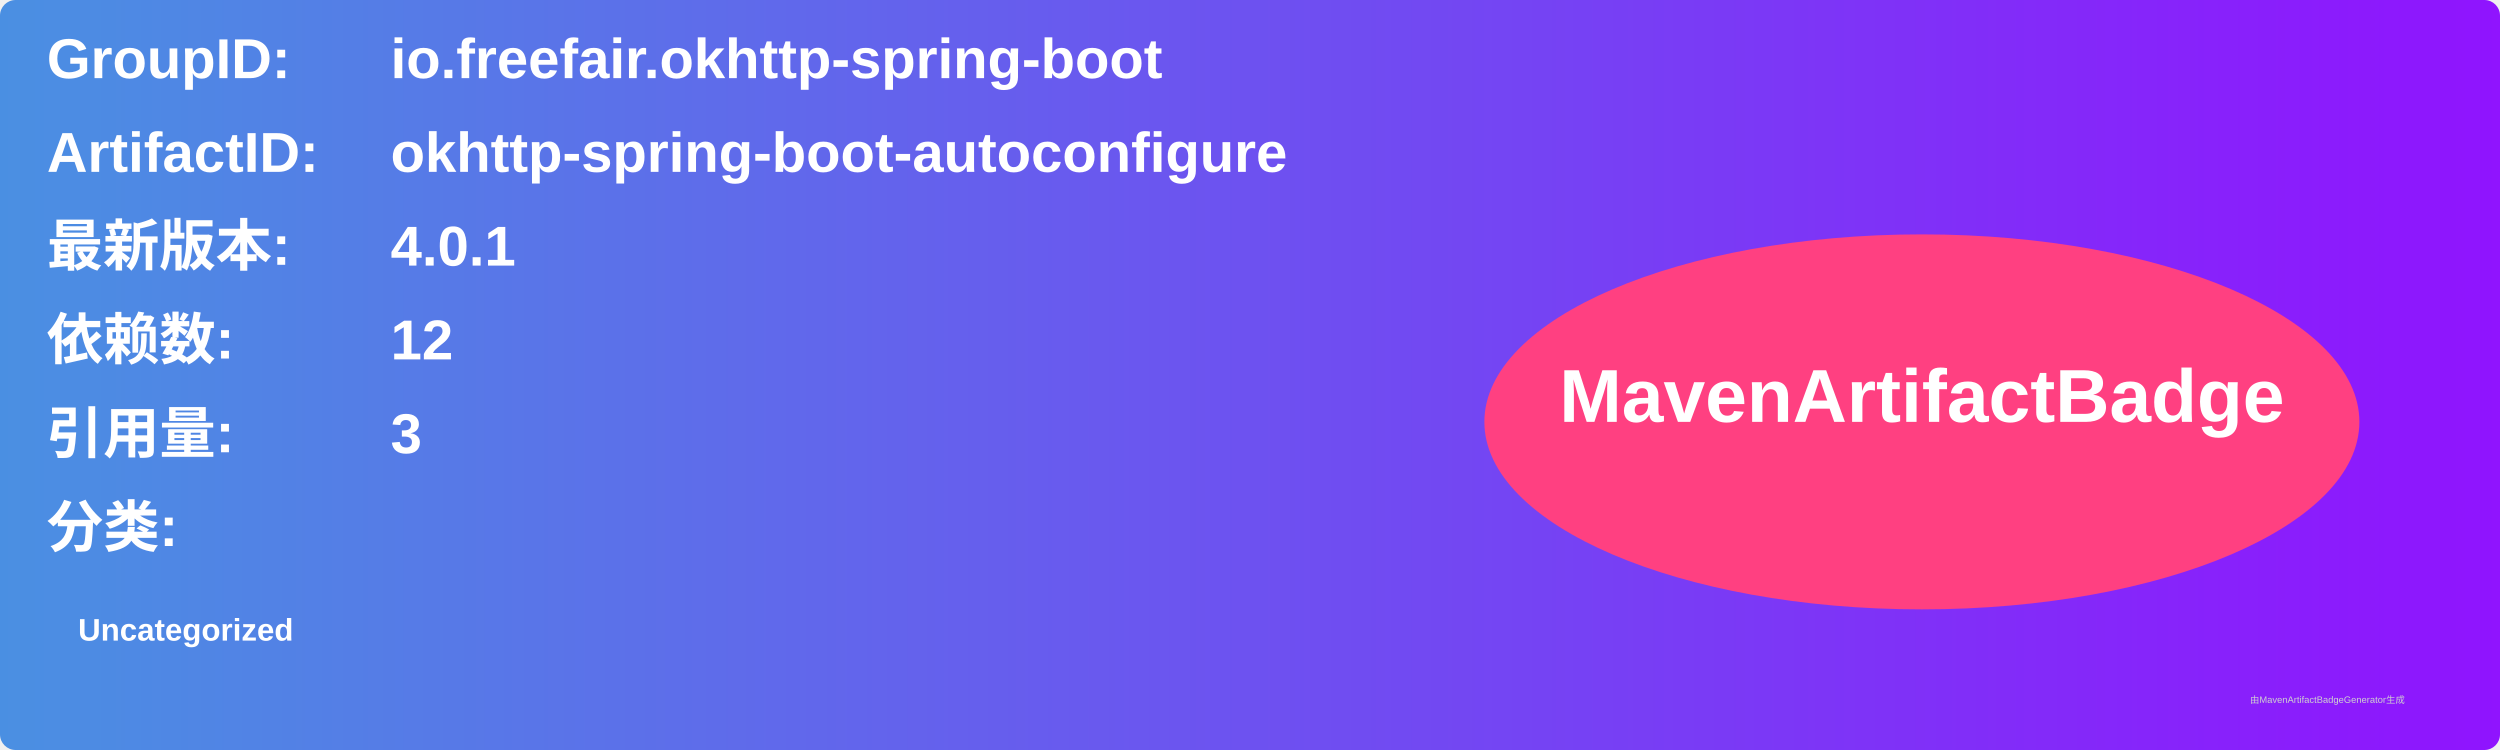
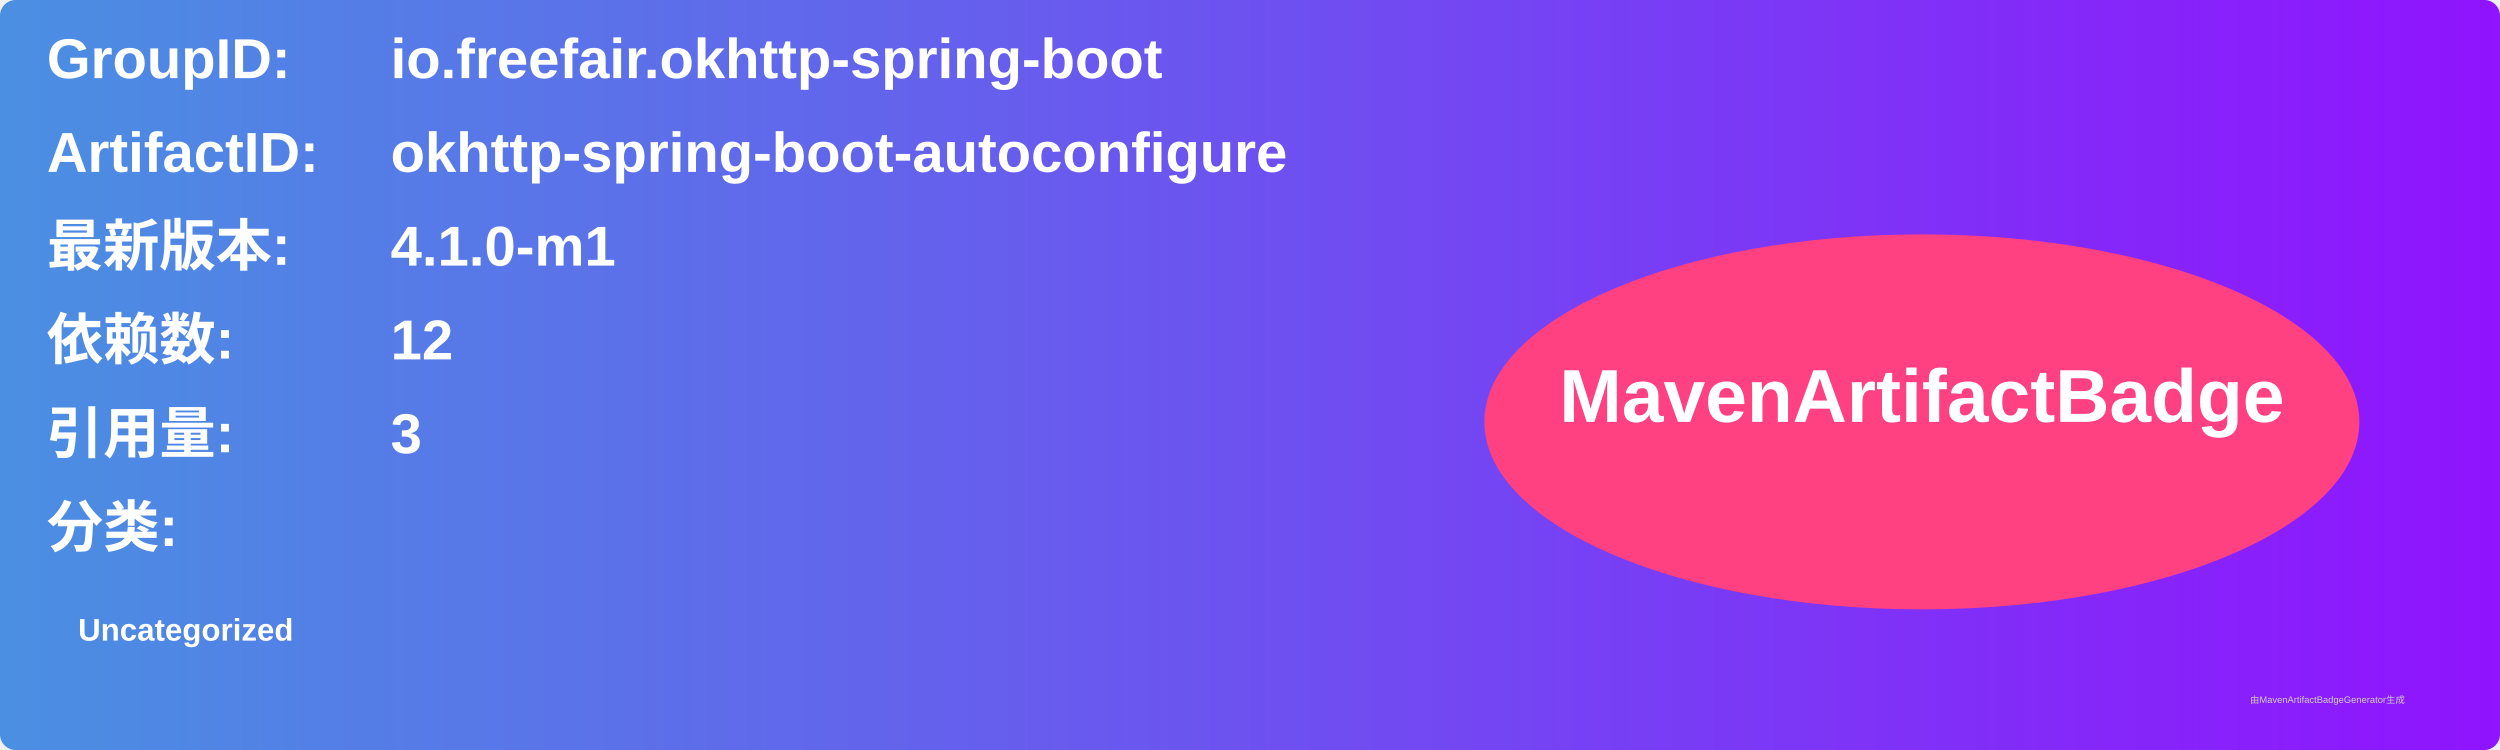
<svg xmlns="http://www.w3.org/2000/svg" width="800" height="240" viewBox="0 0 800 240">
  <linearGradient id="grad" x1="0%" y1="0%" x2="100%" y2="0%">
    <stop offset="0%" stop-color="#4a90e2" />
    <stop offset="100%" stop-color="#9013fe" />
  </linearGradient>
  <rect width="100%" height="100%" rx="5" ry="5" fill="url(#grad)" />
  <g transform="translate(15, 15)">
    <text x="0" y="10" font-family="Arial" font-size="18" fill="white" font-weight="bold" width="260">GroupID:</text>
    <text x="110" y="10" font-family="Arial" font-size="18" fill="white" font-weight="bold" width="460">io.freefair.okhttp-spring-boot</text>
    <text x="0" y="40" font-family="Arial" font-size="18" fill="white" font-weight="bold" width="260">ArtifactID:</text>
    <text x="110" y="40" font-family="Arial" font-size="18" fill="white" font-weight="bold" width="460">okhttp-spring-boot-autoconfigure</text>
    <text x="0" y="70" font-family="Arial" font-size="18" fill="white" font-weight="bold">最新版本:</text>
    <text x="110" y="70" font-family="Arial" font-size="18" fill="white" font-weight="bold">
-       <tspan font-weight="bold">4.0.1</tspan>
+       <tspan font-weight="bold">4.1.0-m1</tspan>
    </text>
    <text x="0" y="100" font-family="Arial" font-size="18" fill="white" font-weight="bold">依赖数: </text>
    <text x="110" y="100" font-family="Arial" font-size="18" fill="white">
      <tspan font-weight="bold">12</tspan>
    </text>
    <text x="0" y="130" font-family="Arial" font-size="18" fill="white" font-weight="bold">引用量: </text>
    <text x="110" y="130" font-family="Arial" font-size="18" fill="white">
      <tspan font-weight="bold">3</tspan>
    </text>
    <text x="0" y="160" font-family="Arial" font-size="18" fill="white" font-weight="bold">分类:</text>
    <text x="10" y="190" font-family="Arial" font-size="10" fill="white">
      <tspan font-weight="bold">Uncategorized</tspan>
    </text>
    <ellipse cx="600" cy="120" rx="140" ry="60" fill="#ff4081" />
    <text x="600" y="120" text-anchor="middle" font-family="Arial" font-size="24" fill="white" font-weight="bold">MavenArtifactBadge</text>
  </g>
  <text x="720" y="225" font-family="Arial" font-size="3" fill="#d0d0d0">由MavenArtifactBadgeGenerator生成</text>
</svg>
